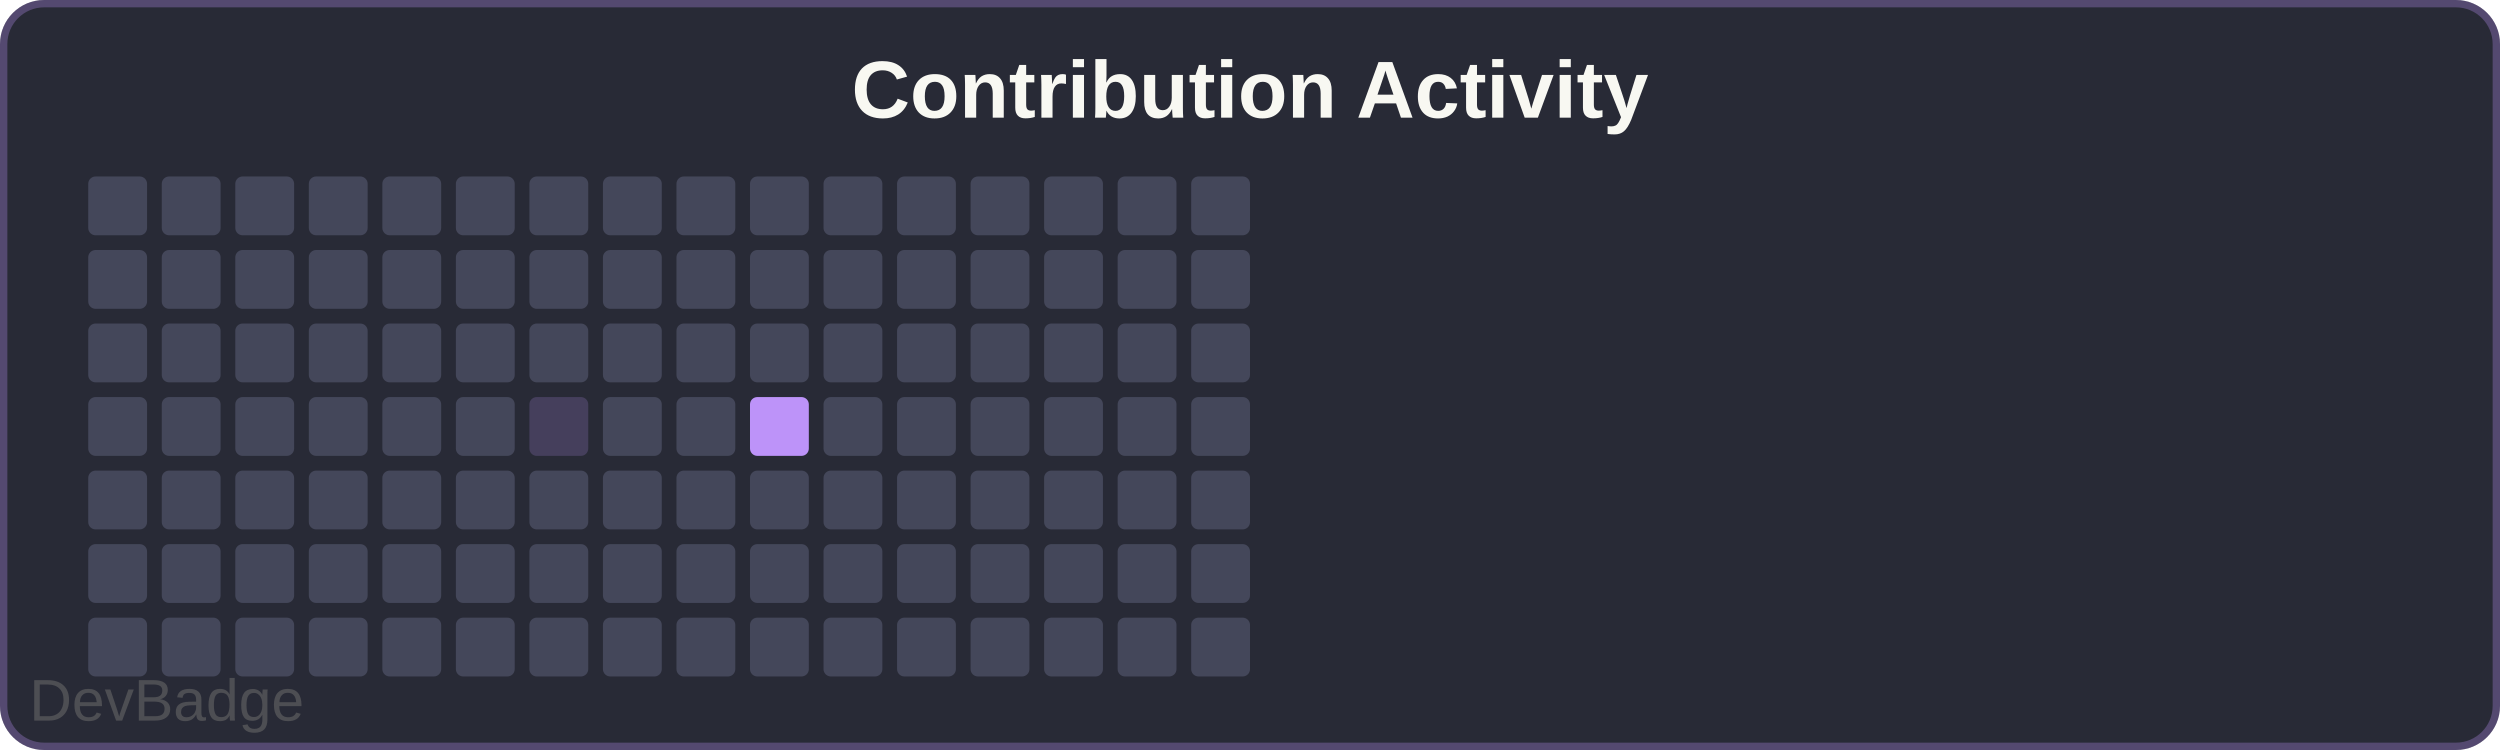
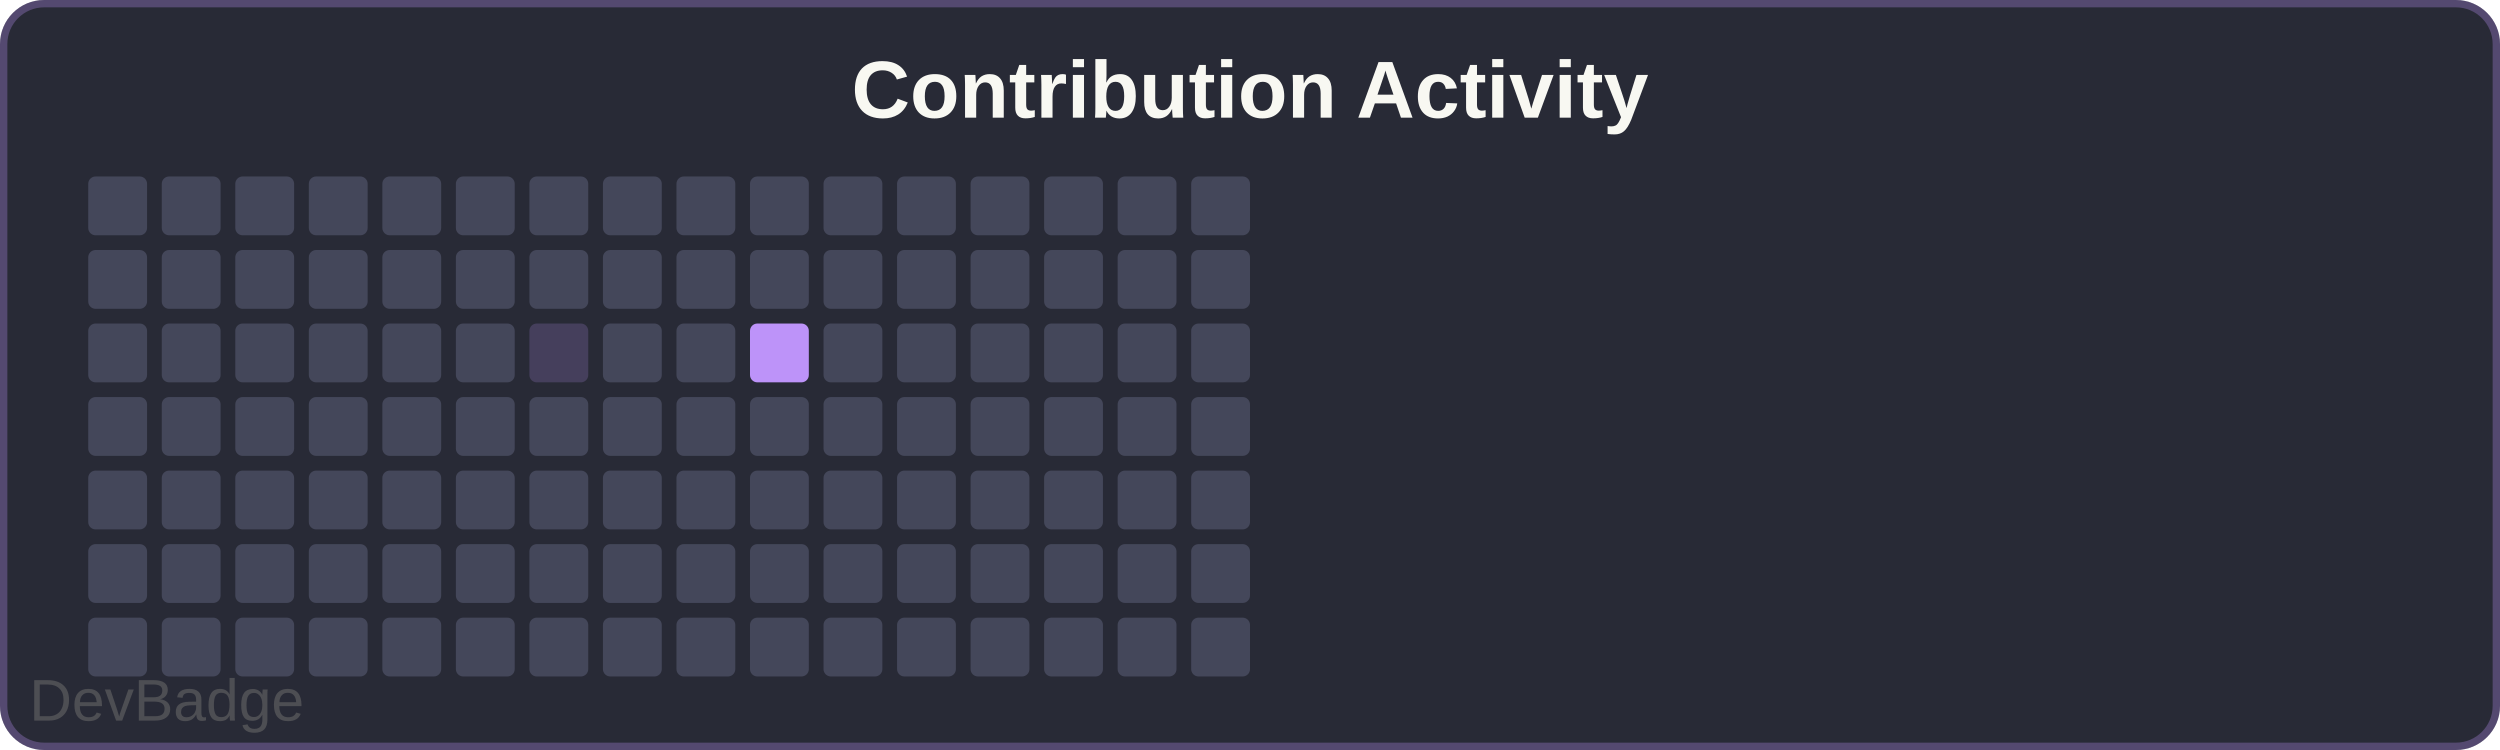
<svg xmlns="http://www.w3.org/2000/svg" width="340" height="102" viewBox="0 0 340 102">
  <rect width="340" height="102" rx="6" fill="#282a36" />
  <rect x="0.5" y="0.5" width="339" height="101" rx="5.5" fill="none" stroke="#bd93f9" stroke-width="1" opacity="0.3" />
  <text x="170" y="16" font-family="Arial, sans-serif" font-size="11" font-weight="600" fill="#f8f8f2" text-anchor="middle">Contribution Activity</text>
  <rect x="12" y="24" width="8" height="8" rx="1" fill="#44475a" />
  <rect x="12" y="34" width="8" height="8" rx="1" fill="#44475a" />
  <rect x="12" y="44" width="8" height="8" rx="1" fill="#44475a" />
  <rect x="12" y="54" width="8" height="8" rx="1" fill="#44475a" />
  <rect x="12" y="64" width="8" height="8" rx="1" fill="#44475a" />
  <rect x="12" y="74" width="8" height="8" rx="1" fill="#44475a" />
  <rect x="12" y="84" width="8" height="8" rx="1" fill="#44475a" />
  <rect x="22" y="24" width="8" height="8" rx="1" fill="#44475a" />
  <rect x="22" y="34" width="8" height="8" rx="1" fill="#44475a" />
  <rect x="22" y="44" width="8" height="8" rx="1" fill="#44475a" />
  <rect x="22" y="54" width="8" height="8" rx="1" fill="#44475a" />
  <rect x="22" y="64" width="8" height="8" rx="1" fill="#44475a" />
  <rect x="22" y="74" width="8" height="8" rx="1" fill="#44475a" />
  <rect x="22" y="84" width="8" height="8" rx="1" fill="#44475a" />
  <rect x="32" y="24" width="8" height="8" rx="1" fill="#44475a" />
  <rect x="32" y="34" width="8" height="8" rx="1" fill="#44475a" />
  <rect x="32" y="44" width="8" height="8" rx="1" fill="#44475a" />
  <rect x="32" y="54" width="8" height="8" rx="1" fill="#44475a" />
  <rect x="32" y="64" width="8" height="8" rx="1" fill="#44475a" />
  <rect x="32" y="74" width="8" height="8" rx="1" fill="#44475a" />
  <rect x="32" y="84" width="8" height="8" rx="1" fill="#44475a" />
  <rect x="42" y="24" width="8" height="8" rx="1" fill="#44475a" />
  <rect x="42" y="34" width="8" height="8" rx="1" fill="#44475a" />
  <rect x="42" y="44" width="8" height="8" rx="1" fill="#44475a" />
  <rect x="42" y="54" width="8" height="8" rx="1" fill="#44475a" />
  <rect x="42" y="64" width="8" height="8" rx="1" fill="#44475a" />
  <rect x="42" y="74" width="8" height="8" rx="1" fill="#44475a" />
  <rect x="42" y="84" width="8" height="8" rx="1" fill="#44475a" />
  <rect x="52" y="24" width="8" height="8" rx="1" fill="#44475a" />
  <rect x="52" y="34" width="8" height="8" rx="1" fill="#44475a" />
  <rect x="52" y="44" width="8" height="8" rx="1" fill="#44475a" />
  <rect x="52" y="54" width="8" height="8" rx="1" fill="#44475a" />
  <rect x="52" y="64" width="8" height="8" rx="1" fill="#44475a" />
  <rect x="52" y="74" width="8" height="8" rx="1" fill="#44475a" />
  <rect x="52" y="84" width="8" height="8" rx="1" fill="#44475a" />
  <rect x="62" y="24" width="8" height="8" rx="1" fill="#44475a" />
  <rect x="62" y="34" width="8" height="8" rx="1" fill="#44475a" />
  <rect x="62" y="44" width="8" height="8" rx="1" fill="#44475a" />
  <rect x="62" y="54" width="8" height="8" rx="1" fill="#44475a" />
  <rect x="62" y="64" width="8" height="8" rx="1" fill="#44475a" />
  <rect x="62" y="74" width="8" height="8" rx="1" fill="#44475a" />
  <rect x="62" y="84" width="8" height="8" rx="1" fill="#44475a" />
  <rect x="72" y="24" width="8" height="8" rx="1" fill="#44475a" />
  <rect x="72" y="34" width="8" height="8" rx="1" fill="#44475a" />
-   <rect x="72" y="44" width="8" height="8" rx="1" fill="#44475a" />
-   <rect x="72" y="54" width="8" height="8" rx="1" fill="#bd93f933" />
+   <rect x="72" y="44" width="8" height="8" rx="1" fill="#bd93f933" />
+   <rect x="72" y="54" width="8" height="8" rx="1" fill="#44475a" />
  <rect x="72" y="64" width="8" height="8" rx="1" fill="#44475a" />
  <rect x="72" y="74" width="8" height="8" rx="1" fill="#44475a" />
  <rect x="72" y="84" width="8" height="8" rx="1" fill="#44475a" />
  <rect x="82" y="24" width="8" height="8" rx="1" fill="#44475a" />
  <rect x="82" y="34" width="8" height="8" rx="1" fill="#44475a" />
  <rect x="82" y="44" width="8" height="8" rx="1" fill="#44475a" />
  <rect x="82" y="54" width="8" height="8" rx="1" fill="#44475a" />
  <rect x="82" y="64" width="8" height="8" rx="1" fill="#44475a" />
  <rect x="82" y="74" width="8" height="8" rx="1" fill="#44475a" />
  <rect x="82" y="84" width="8" height="8" rx="1" fill="#44475a" />
  <rect x="92" y="24" width="8" height="8" rx="1" fill="#44475a" />
  <rect x="92" y="34" width="8" height="8" rx="1" fill="#44475a" />
  <rect x="92" y="44" width="8" height="8" rx="1" fill="#44475a" />
  <rect x="92" y="54" width="8" height="8" rx="1" fill="#44475a" />
  <rect x="92" y="64" width="8" height="8" rx="1" fill="#44475a" />
  <rect x="92" y="74" width="8" height="8" rx="1" fill="#44475a" />
  <rect x="92" y="84" width="8" height="8" rx="1" fill="#44475a" />
  <rect x="102" y="24" width="8" height="8" rx="1" fill="#44475a" />
  <rect x="102" y="34" width="8" height="8" rx="1" fill="#44475a" />
-   <rect x="102" y="44" width="8" height="8" rx="1" fill="#44475a" />
-   <rect x="102" y="54" width="8" height="8" rx="1" fill="#bd93f9" />
+   <rect x="102" y="44" width="8" height="8" rx="1" fill="#bd93f9" />
+   <rect x="102" y="54" width="8" height="8" rx="1" fill="#44475a" />
  <rect x="102" y="64" width="8" height="8" rx="1" fill="#44475a" />
  <rect x="102" y="74" width="8" height="8" rx="1" fill="#44475a" />
  <rect x="102" y="84" width="8" height="8" rx="1" fill="#44475a" />
  <rect x="112" y="24" width="8" height="8" rx="1" fill="#44475a" />
  <rect x="112" y="34" width="8" height="8" rx="1" fill="#44475a" />
  <rect x="112" y="44" width="8" height="8" rx="1" fill="#44475a" />
  <rect x="112" y="54" width="8" height="8" rx="1" fill="#44475a" />
  <rect x="112" y="64" width="8" height="8" rx="1" fill="#44475a" />
  <rect x="112" y="74" width="8" height="8" rx="1" fill="#44475a" />
  <rect x="112" y="84" width="8" height="8" rx="1" fill="#44475a" />
  <rect x="122" y="24" width="8" height="8" rx="1" fill="#44475a" />
  <rect x="122" y="34" width="8" height="8" rx="1" fill="#44475a" />
  <rect x="122" y="44" width="8" height="8" rx="1" fill="#44475a" />
  <rect x="122" y="54" width="8" height="8" rx="1" fill="#44475a" />
  <rect x="122" y="64" width="8" height="8" rx="1" fill="#44475a" />
  <rect x="122" y="74" width="8" height="8" rx="1" fill="#44475a" />
  <rect x="122" y="84" width="8" height="8" rx="1" fill="#44475a" />
  <rect x="132" y="24" width="8" height="8" rx="1" fill="#44475a" />
  <rect x="132" y="34" width="8" height="8" rx="1" fill="#44475a" />
  <rect x="132" y="44" width="8" height="8" rx="1" fill="#44475a" />
  <rect x="132" y="54" width="8" height="8" rx="1" fill="#44475a" />
  <rect x="132" y="64" width="8" height="8" rx="1" fill="#44475a" />
  <rect x="132" y="74" width="8" height="8" rx="1" fill="#44475a" />
  <rect x="132" y="84" width="8" height="8" rx="1" fill="#44475a" />
  <rect x="142" y="24" width="8" height="8" rx="1" fill="#44475a" />
  <rect x="142" y="34" width="8" height="8" rx="1" fill="#44475a" />
  <rect x="142" y="44" width="8" height="8" rx="1" fill="#44475a" />
  <rect x="142" y="54" width="8" height="8" rx="1" fill="#44475a" />
  <rect x="142" y="64" width="8" height="8" rx="1" fill="#44475a" />
  <rect x="142" y="74" width="8" height="8" rx="1" fill="#44475a" />
  <rect x="142" y="84" width="8" height="8" rx="1" fill="#44475a" />
  <rect x="152" y="24" width="8" height="8" rx="1" fill="#44475a" />
  <rect x="152" y="34" width="8" height="8" rx="1" fill="#44475a" />
  <rect x="152" y="44" width="8" height="8" rx="1" fill="#44475a" />
  <rect x="152" y="54" width="8" height="8" rx="1" fill="#44475a" />
  <rect x="152" y="64" width="8" height="8" rx="1" fill="#44475a" />
  <rect x="152" y="74" width="8" height="8" rx="1" fill="#44475a" />
  <rect x="152" y="84" width="8" height="8" rx="1" fill="#44475a" />
  <rect x="162" y="24" width="8" height="8" rx="1" fill="#44475a" />
  <rect x="162" y="34" width="8" height="8" rx="1" fill="#44475a" />
  <rect x="162" y="44" width="8" height="8" rx="1" fill="#44475a" />
  <rect x="162" y="54" width="8" height="8" rx="1" fill="#44475a" />
  <rect x="162" y="64" width="8" height="8" rx="1" fill="#44475a" />
  <rect x="162" y="74" width="8" height="8" rx="1" fill="#44475a" />
  <rect x="162" y="84" width="8" height="8" rx="1" fill="#44475a" />
  <a href="https://github.com/sochiautoparts/devbadge" target="_blank">
    <text x="4" y="98" font-family="Arial, sans-serif" font-size="8" fill="#666666" opacity="0.6">DevBadge</text>
  </a>
</svg>
